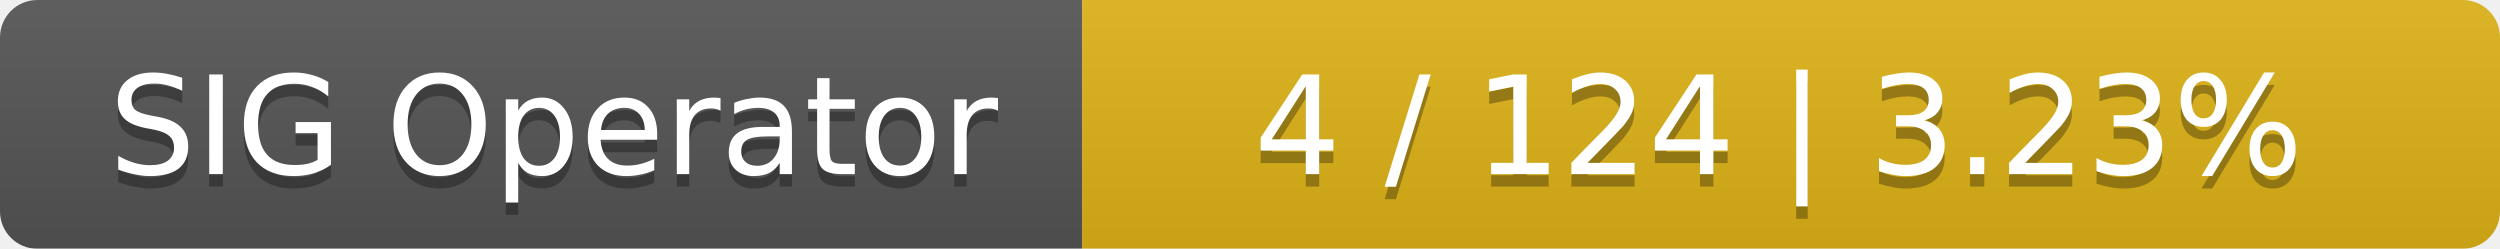
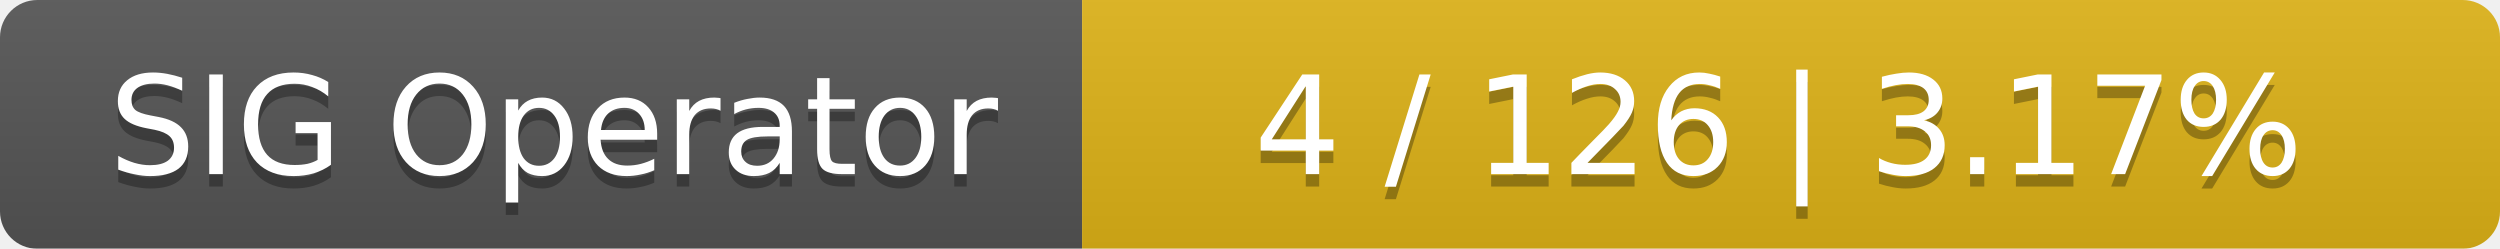
<svg xmlns="http://www.w3.org/2000/svg" width="201" height="20">
  <linearGradient id="smooth" x2="0" y2="100%">
    <stop offset="0" stop-color="#bbb" stop-opacity=".1" />
    <stop offset="1" stop-opacity=".1" />
  </linearGradient>
  <mask id="round">
    <rect width="201" height="20" rx="3" fill="#fff" />
  </mask>
  <g mask="url(#round)">
    <rect width="87" height="20" fill="#555" />
    <rect x="87" width="114" height="20" fill="#dfb317" />
    <rect width="201" height="20" fill="url(#smooth)" />
  </g>
  <g fill="#fff" text-anchor="middle" font-family="DejaVu Sans,Verdana,Geneva,sans-serif" font-size="11">
    <text x="44.5" y="15" fill="#010101" fill-opacity=".3">SIG Operator</text>
    <text x="44.5" y="14">SIG Operator</text>
-     <text x="143" y="15" fill="#010101" fill-opacity=".3">4 / 124    |    3.23%</text>
-     <text x="143" y="14">4 / 124    |    3.23%</text>
+     <text x="143" y="15" fill="#010101" fill-opacity=".3">4 / 126    |    3.17%</text>
+     <text x="143" y="14">4 / 126    |    3.17%</text>
  </g>
</svg>
